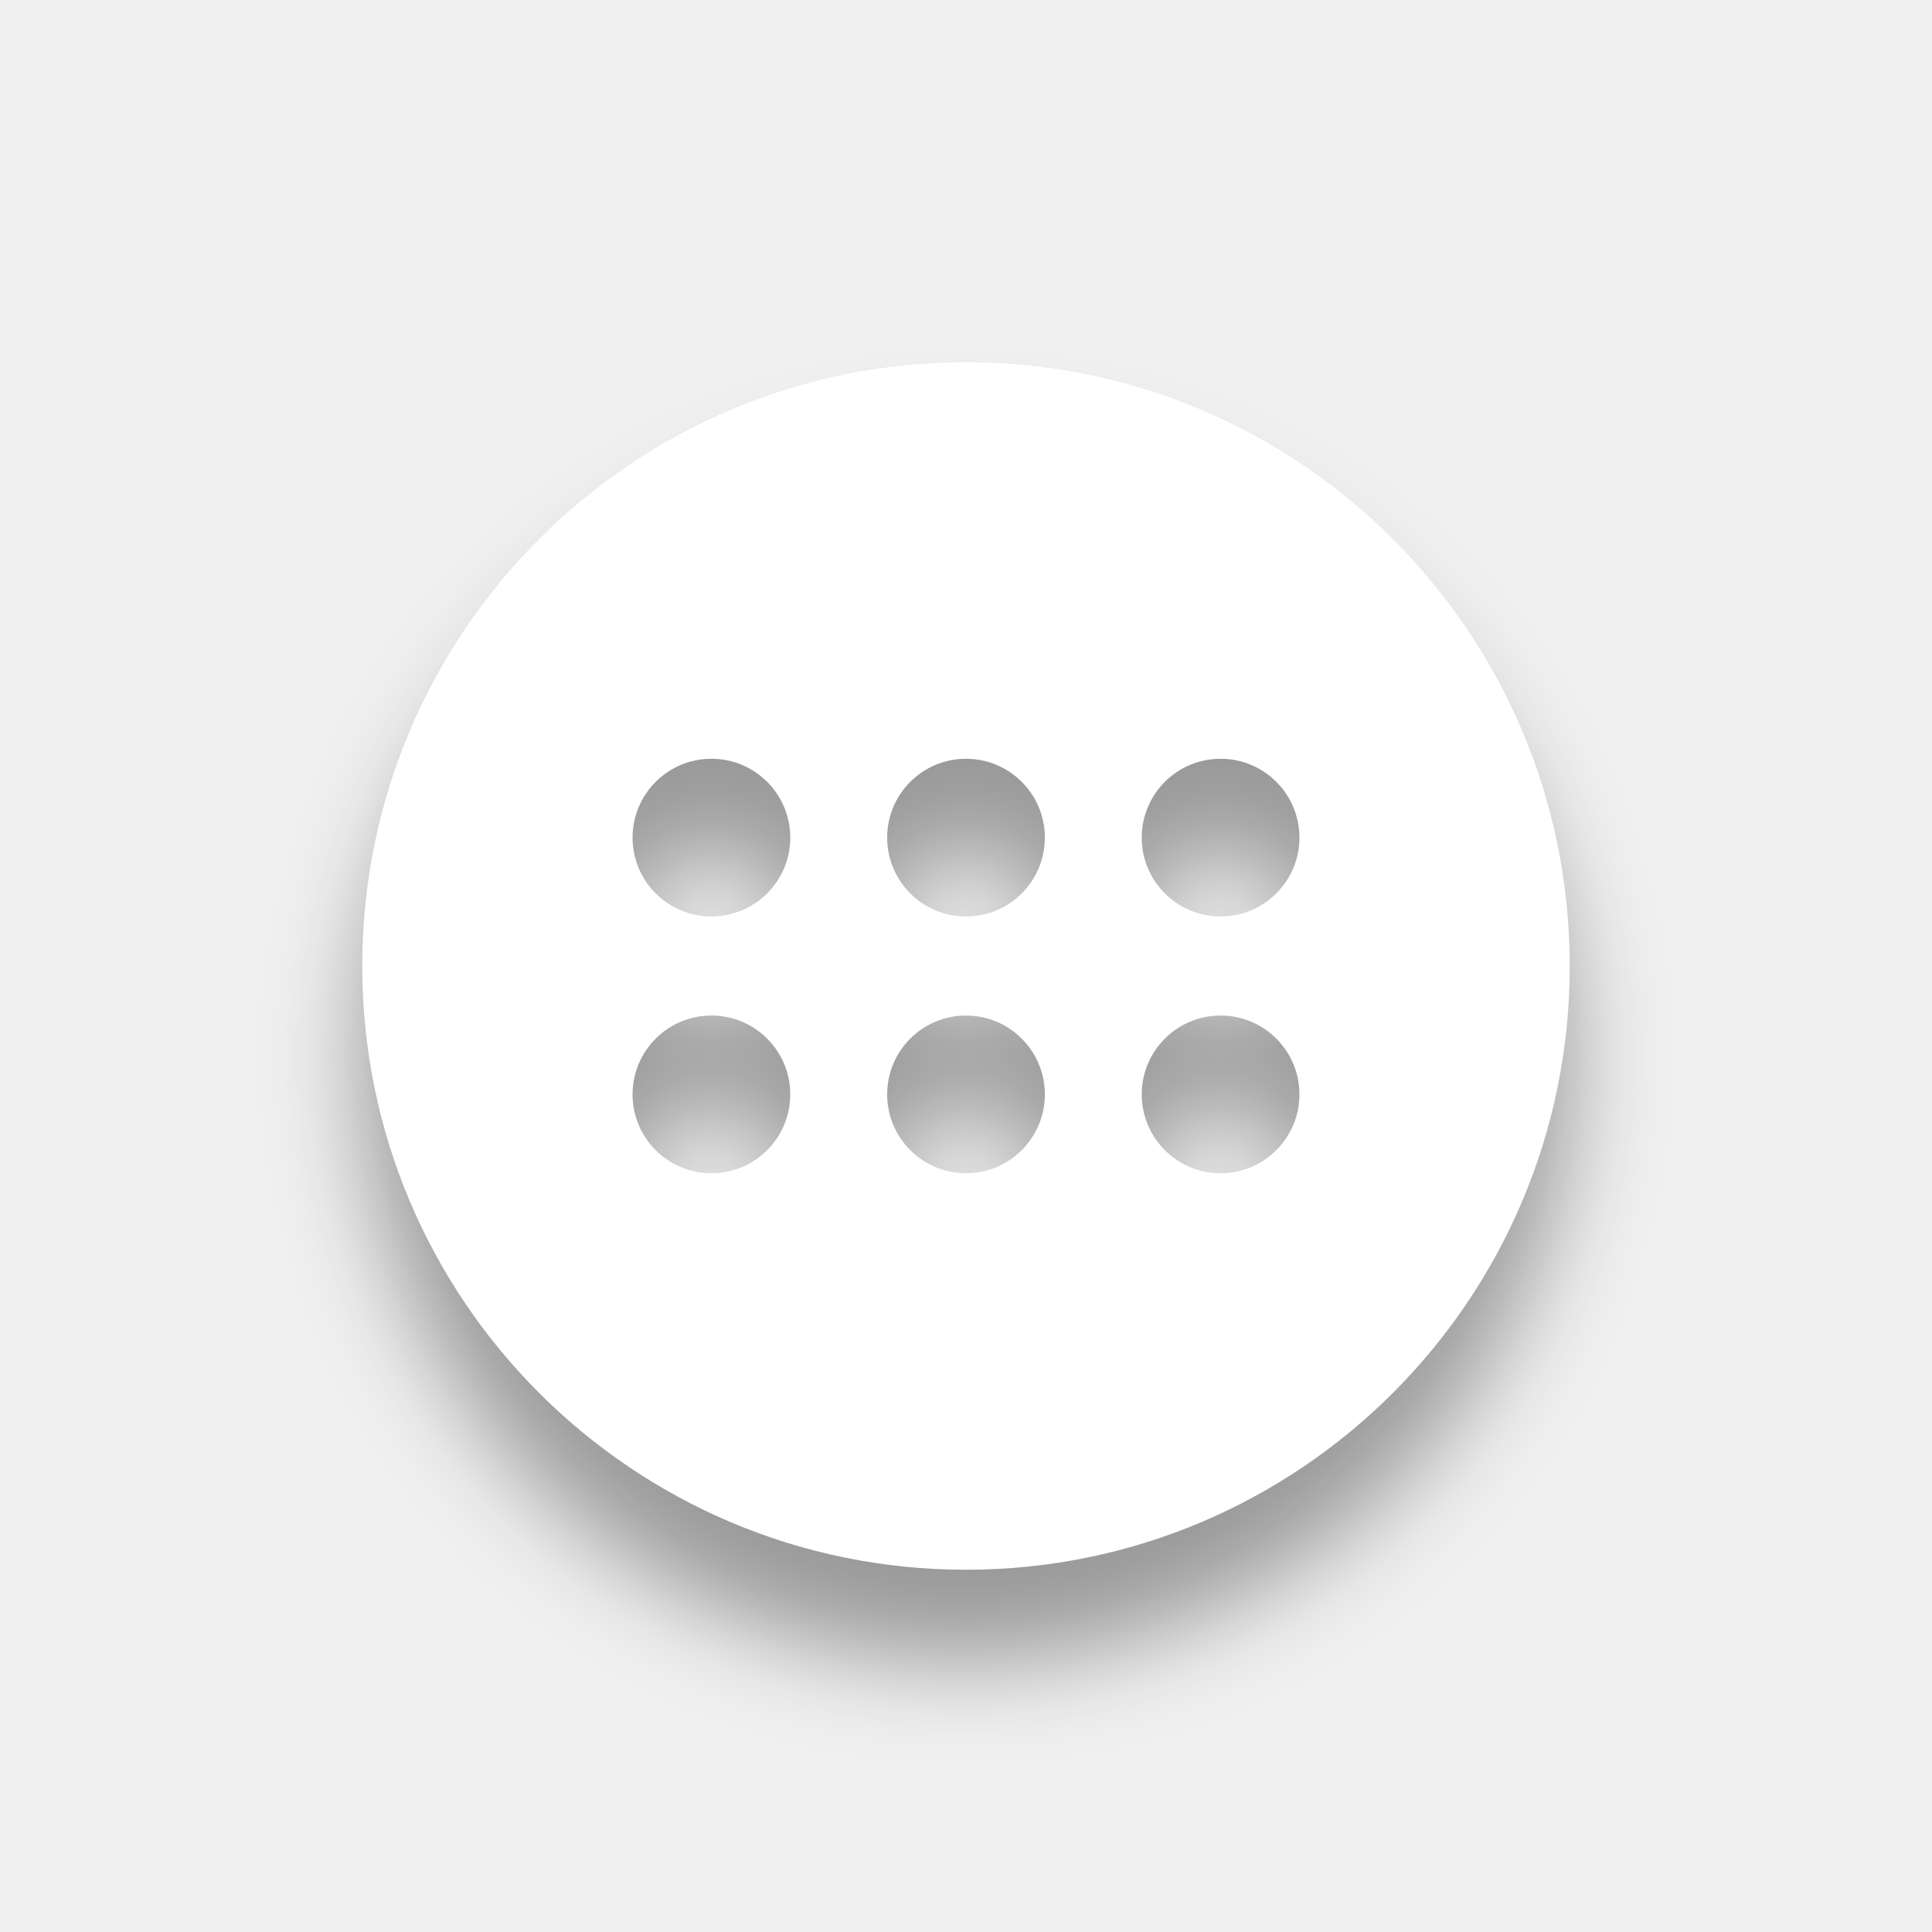
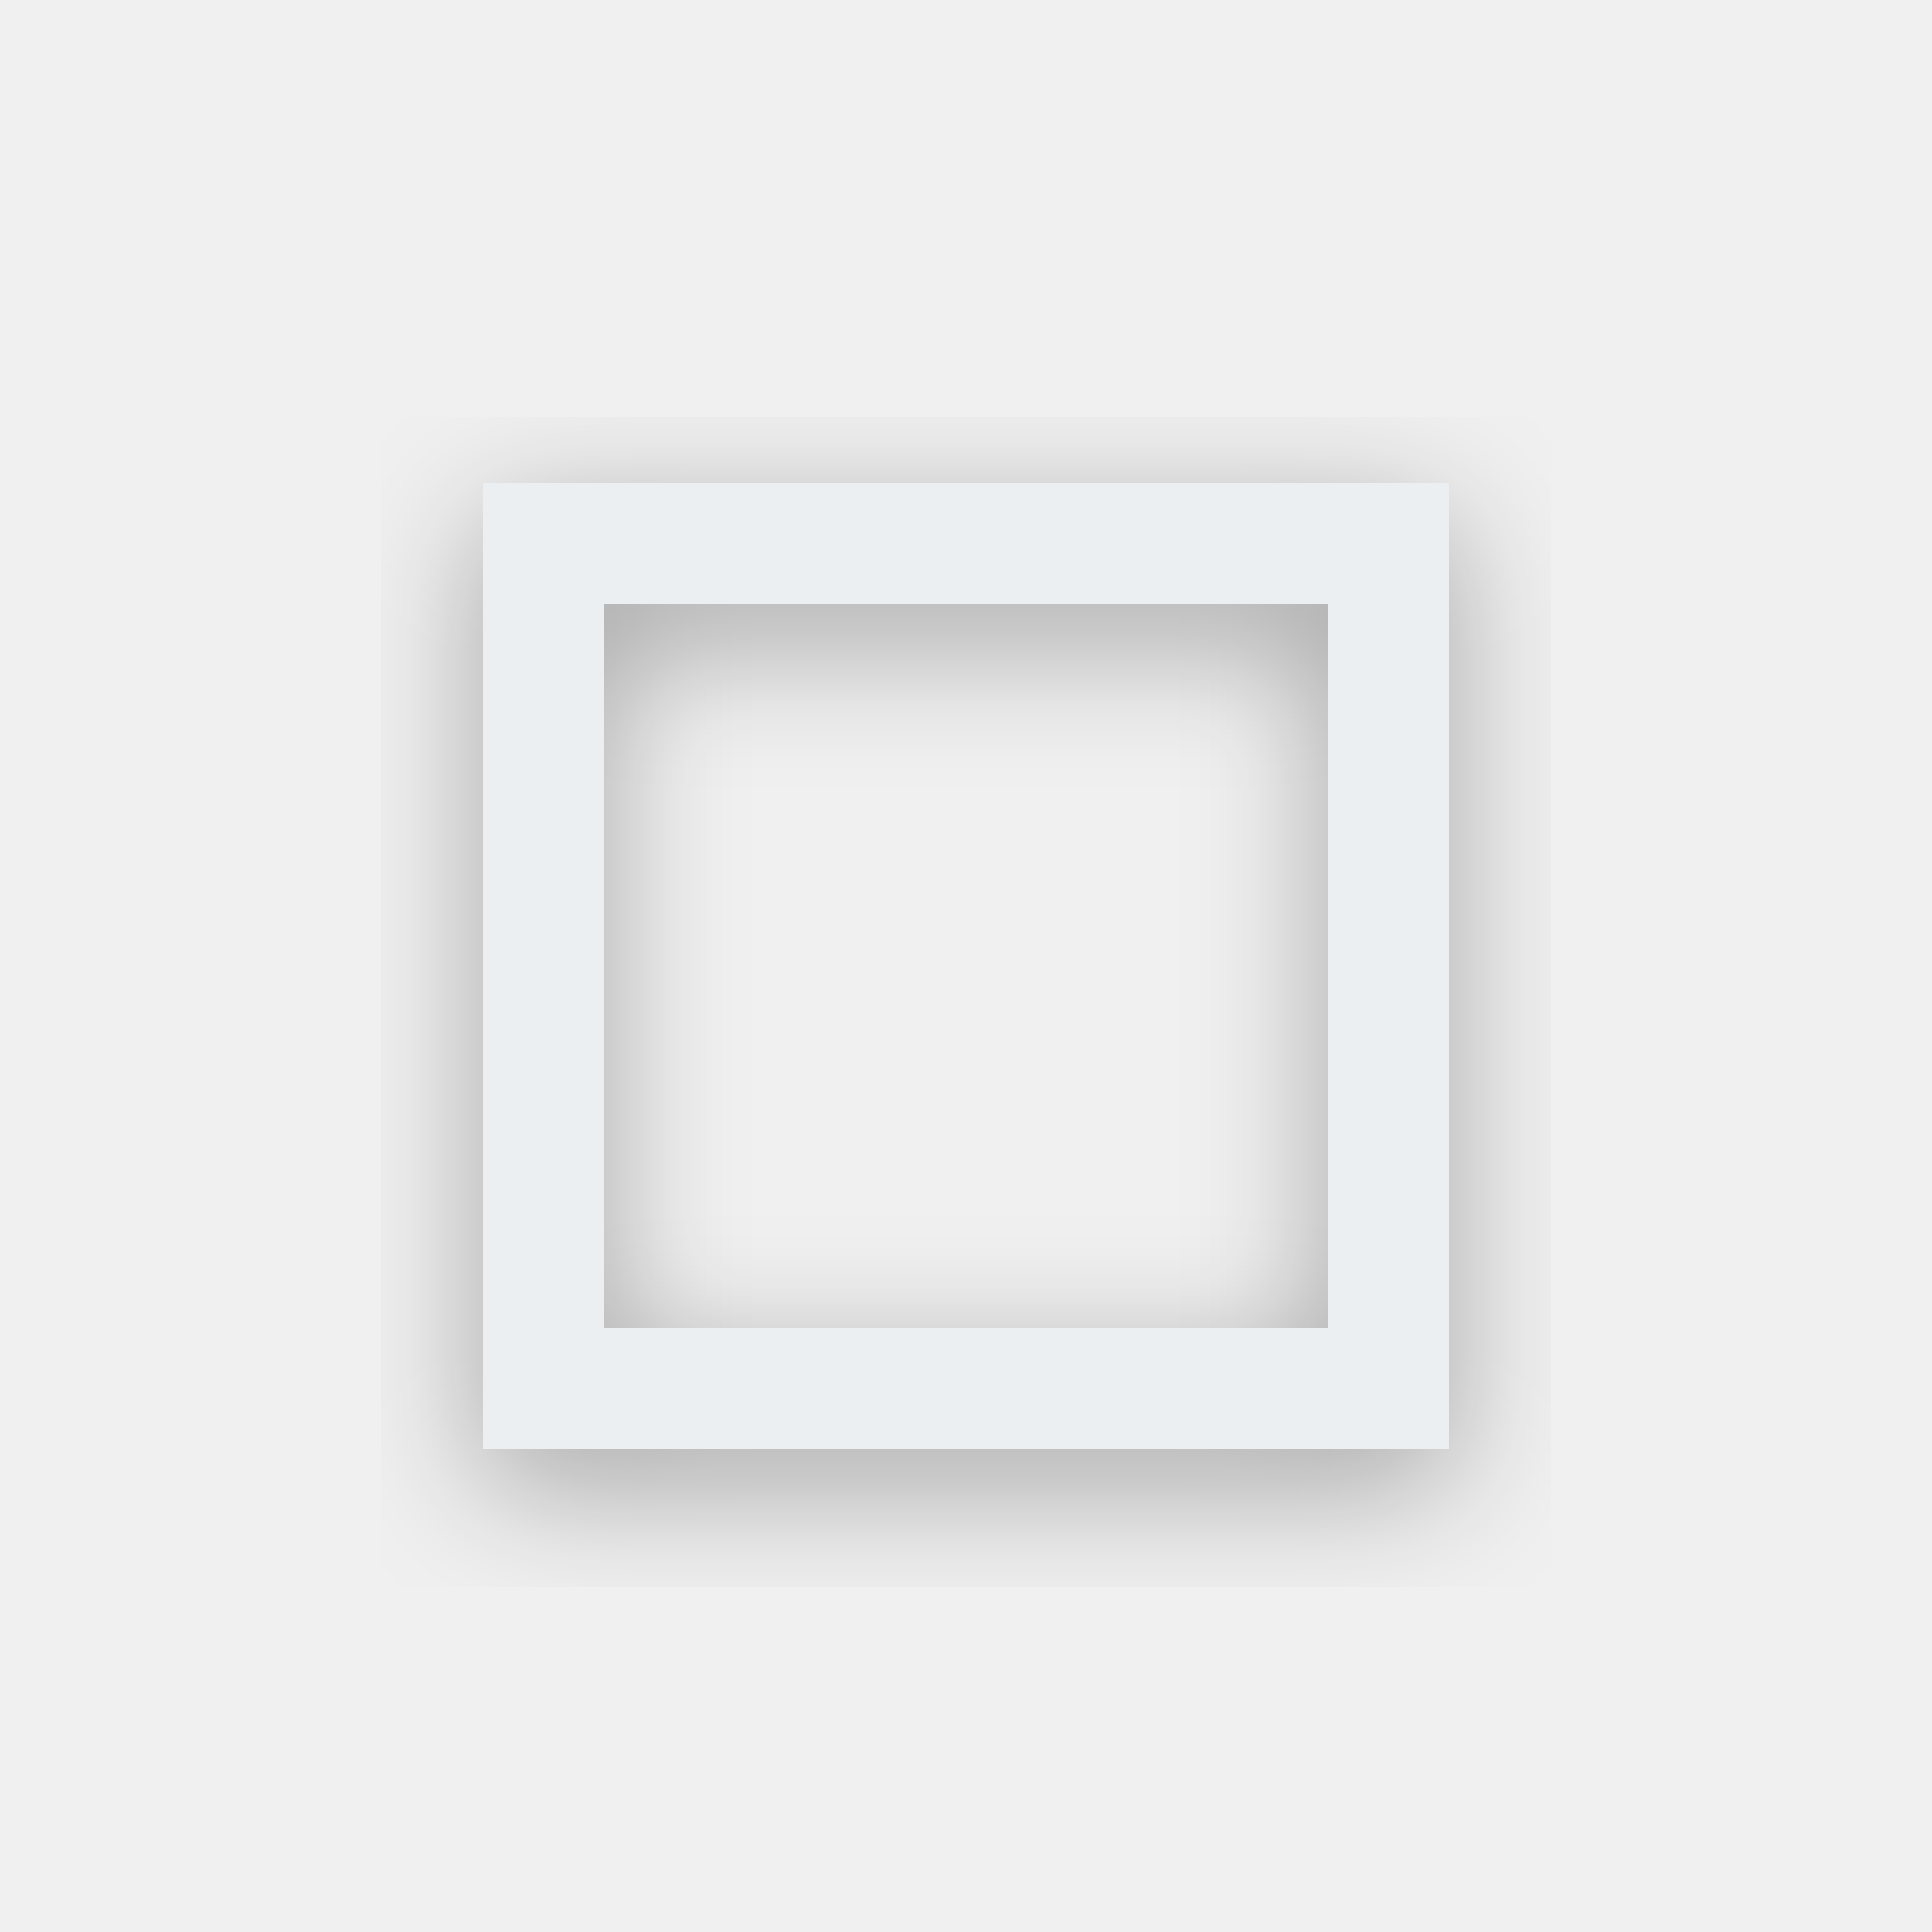
<svg xmlns="http://www.w3.org/2000/svg" width="32" height="32" viewBox="0 0 32 32" id="svg2" version="1.1" style="stroke:#ffffff">
  <defs id="defs14">
-     <filter style="color-interpolation-filters:sRGB" id="filter4185" x="-0.096" width="1.192" y="-0.096" height="1.192">
-       <feGaussianBlur stdDeviation="2.144" id="feGaussianBlur4187" />
+     <filter style="color-interpolation-filters:sRGB" id="filter4184" x="-0.192" width="1.384" y="-0.192" height="1.384">
+       <feGaussianBlur stdDeviation="1.12" id="feGaussianBlur4186" />
    </filter>
  </defs>
-   <g id="g4208-7" style="fill:#000000;fill-opacity:0.36;fill-rule:nonzero;stroke:#ffffff;filter:url(#filter4185)" transform="matrix(0.3731343,0,0,0.3731343,4.059702,5.559701)">
-     <path id="path4144-7" style="opacity:1;fill:#000000;fill-opacity:0.36;fill-rule:nonzero;stroke:none;stroke-width:0.247;stroke-linecap:butt;stroke-linejoin:miter;stroke-miterlimit:4;stroke-dasharray:none;stroke-dashoffset:478.437;stroke-opacity:1" d="m 20.699,22.801 a 3.5,3.5 0 0 0 -3.5,3.5 3.5,3.5 0 0 0 3.5,3.5 3.5,3.5 0 0 0 3.5,-3.5 3.5,3.5 0 0 0 -3.5,-3.5 z m 11.301,0 a 3.5,3.5 0 0 0 -3.5,3.5 3.5,3.5 0 0 0 3.5,3.5 3.5,3.5 0 0 0 3.5,-3.5 3.5,3.5 0 0 0 -3.5,-3.5 z m 11.301,0 a 3.5,3.5 0 0 0 -3.5,3.5 3.5,3.5 0 0 0 3.5,3.5 3.5,3.5 0 0 0 3.5,-3.5 3.5,3.5 0 0 0 -3.5,-3.5 z M 20.699,34.199 a 3.5,3.5 0 0 0 -3.5,3.5 3.5,3.5 0 0 0 3.5,3.5 3.5,3.5 0 0 0 3.5,-3.5 3.5,3.5 0 0 0 -3.5,-3.5 z m 11.301,0 a 3.5,3.5 0 0 0 -3.5,3.5 3.5,3.5 0 0 0 3.5,3.5 3.5,3.5 0 0 0 3.5,-3.5 3.5,3.5 0 0 0 -3.5,-3.5 z m 11.301,0 a 3.5,3.5 0 0 0 -3.5,3.5 3.5,3.5 0 0 0 3.5,3.5 3.5,3.5 0 0 0 3.5,-3.5 3.5,3.5 0 0 0 -3.5,-3.5 z M 32,5.2 A 26.8,26.8 0 0 1 58.8,32 26.8,26.8 0 0 1 32,58.8 26.8,26.8 0 0 1 5.2,32 26.8,26.8 0 0 1 32,5.2 Z" />
-   </g>
+   <rect style="color:#000000;clip-rule:nonzero;display:inline;overflow:visible;visibility:visible;opacity:1;isolation:auto;mix-blend-mode:normal;color-interpolation:sRGB;color-interpolation-filters:linearRGB;solid-color:#000000;solid-opacity:1;fill:none;fill-opacity:0.26;fill-rule:evenodd;stroke:#000000;stroke-width:2;stroke-linecap:round;stroke-linejoin:miter;stroke-miterlimit:4;stroke-dasharray:none;stroke-dashoffset:0;stroke-opacity:0.32;filter:url(#filter4184);color-rendering:auto;image-rendering:auto;shape-rendering:auto;text-rendering:auto;enable-background:accumulate" id="rect4143-3" width="14" height="14" x="9" y="9.6" />
  <g style="fill:#eceff1;fill-opacity:0.75;fill-rule:evenodd;stroke:none;stroke-width:1.891;stroke-linejoin:round;stroke-miterlimit:4;stroke-dasharray:none;stroke-opacity:0.749" id="g6" transform="matrix(0,-1.488889,1.488889,0,5.2,26.8)" />
-   <g id="g4208" style="fill:#ffffff;fill-opacity:1;fill-rule:nonzero" transform="matrix(0.3731343,0,0,0.3731343,4.059702,4.059701)">
-     <path id="path4144" style="opacity:1;fill:#ffffff;fill-opacity:1;fill-rule:nonzero;stroke:none;stroke-width:0.247;stroke-linecap:butt;stroke-linejoin:miter;stroke-miterlimit:4;stroke-dasharray:none;stroke-dashoffset:478.437;stroke-opacity:1" d="m 20.699,22.801 a 3.5,3.5 0 0 0 -3.5,3.5 3.5,3.5 0 0 0 3.5,3.5 3.5,3.5 0 0 0 3.5,-3.5 3.5,3.5 0 0 0 -3.5,-3.5 z m 11.301,0 a 3.5,3.5 0 0 0 -3.5,3.5 3.5,3.5 0 0 0 3.5,3.5 3.5,3.5 0 0 0 3.5,-3.5 3.5,3.5 0 0 0 -3.5,-3.5 z m 11.301,0 a 3.5,3.5 0 0 0 -3.5,3.5 3.5,3.5 0 0 0 3.5,3.5 3.5,3.5 0 0 0 3.5,-3.5 3.5,3.5 0 0 0 -3.5,-3.5 z M 20.699,34.199 a 3.5,3.5 0 0 0 -3.5,3.5 3.5,3.5 0 0 0 3.5,3.5 3.5,3.5 0 0 0 3.5,-3.5 3.5,3.5 0 0 0 -3.5,-3.5 z m 11.301,0 a 3.5,3.5 0 0 0 -3.5,3.5 3.5,3.5 0 0 0 3.5,3.5 3.5,3.5 0 0 0 3.5,-3.5 3.5,3.5 0 0 0 -3.5,-3.5 z m 11.301,0 a 3.5,3.5 0 0 0 -3.5,3.5 3.5,3.5 0 0 0 3.5,3.5 3.5,3.5 0 0 0 3.5,-3.5 3.5,3.5 0 0 0 -3.5,-3.5 z M 32,5.2 A 26.8,26.8 0 0 1 58.8,32 26.8,26.8 0 0 1 32,58.8 26.8,26.8 0 0 1 5.2,32 26.8,26.8 0 0 1 32,5.2 Z" />
-   </g>
+   <rect style="color:#000000;clip-rule:nonzero;display:inline;overflow:visible;visibility:visible;opacity:1;isolation:auto;mix-blend-mode:normal;color-interpolation:sRGB;color-interpolation-filters:linearRGB;solid-color:#000000;solid-opacity:1;fill:none;fill-opacity:0.26;fill-rule:evenodd;stroke:#eceff1;stroke-width:2;stroke-linecap:round;stroke-linejoin:miter;stroke-miterlimit:4;stroke-dasharray:none;stroke-dashoffset:0;stroke-opacity:1;color-rendering:auto;image-rendering:auto;shape-rendering:auto;text-rendering:auto;enable-background:accumulate" id="rect4143" width="14" height="14" x="9" y="9" />
</svg>
